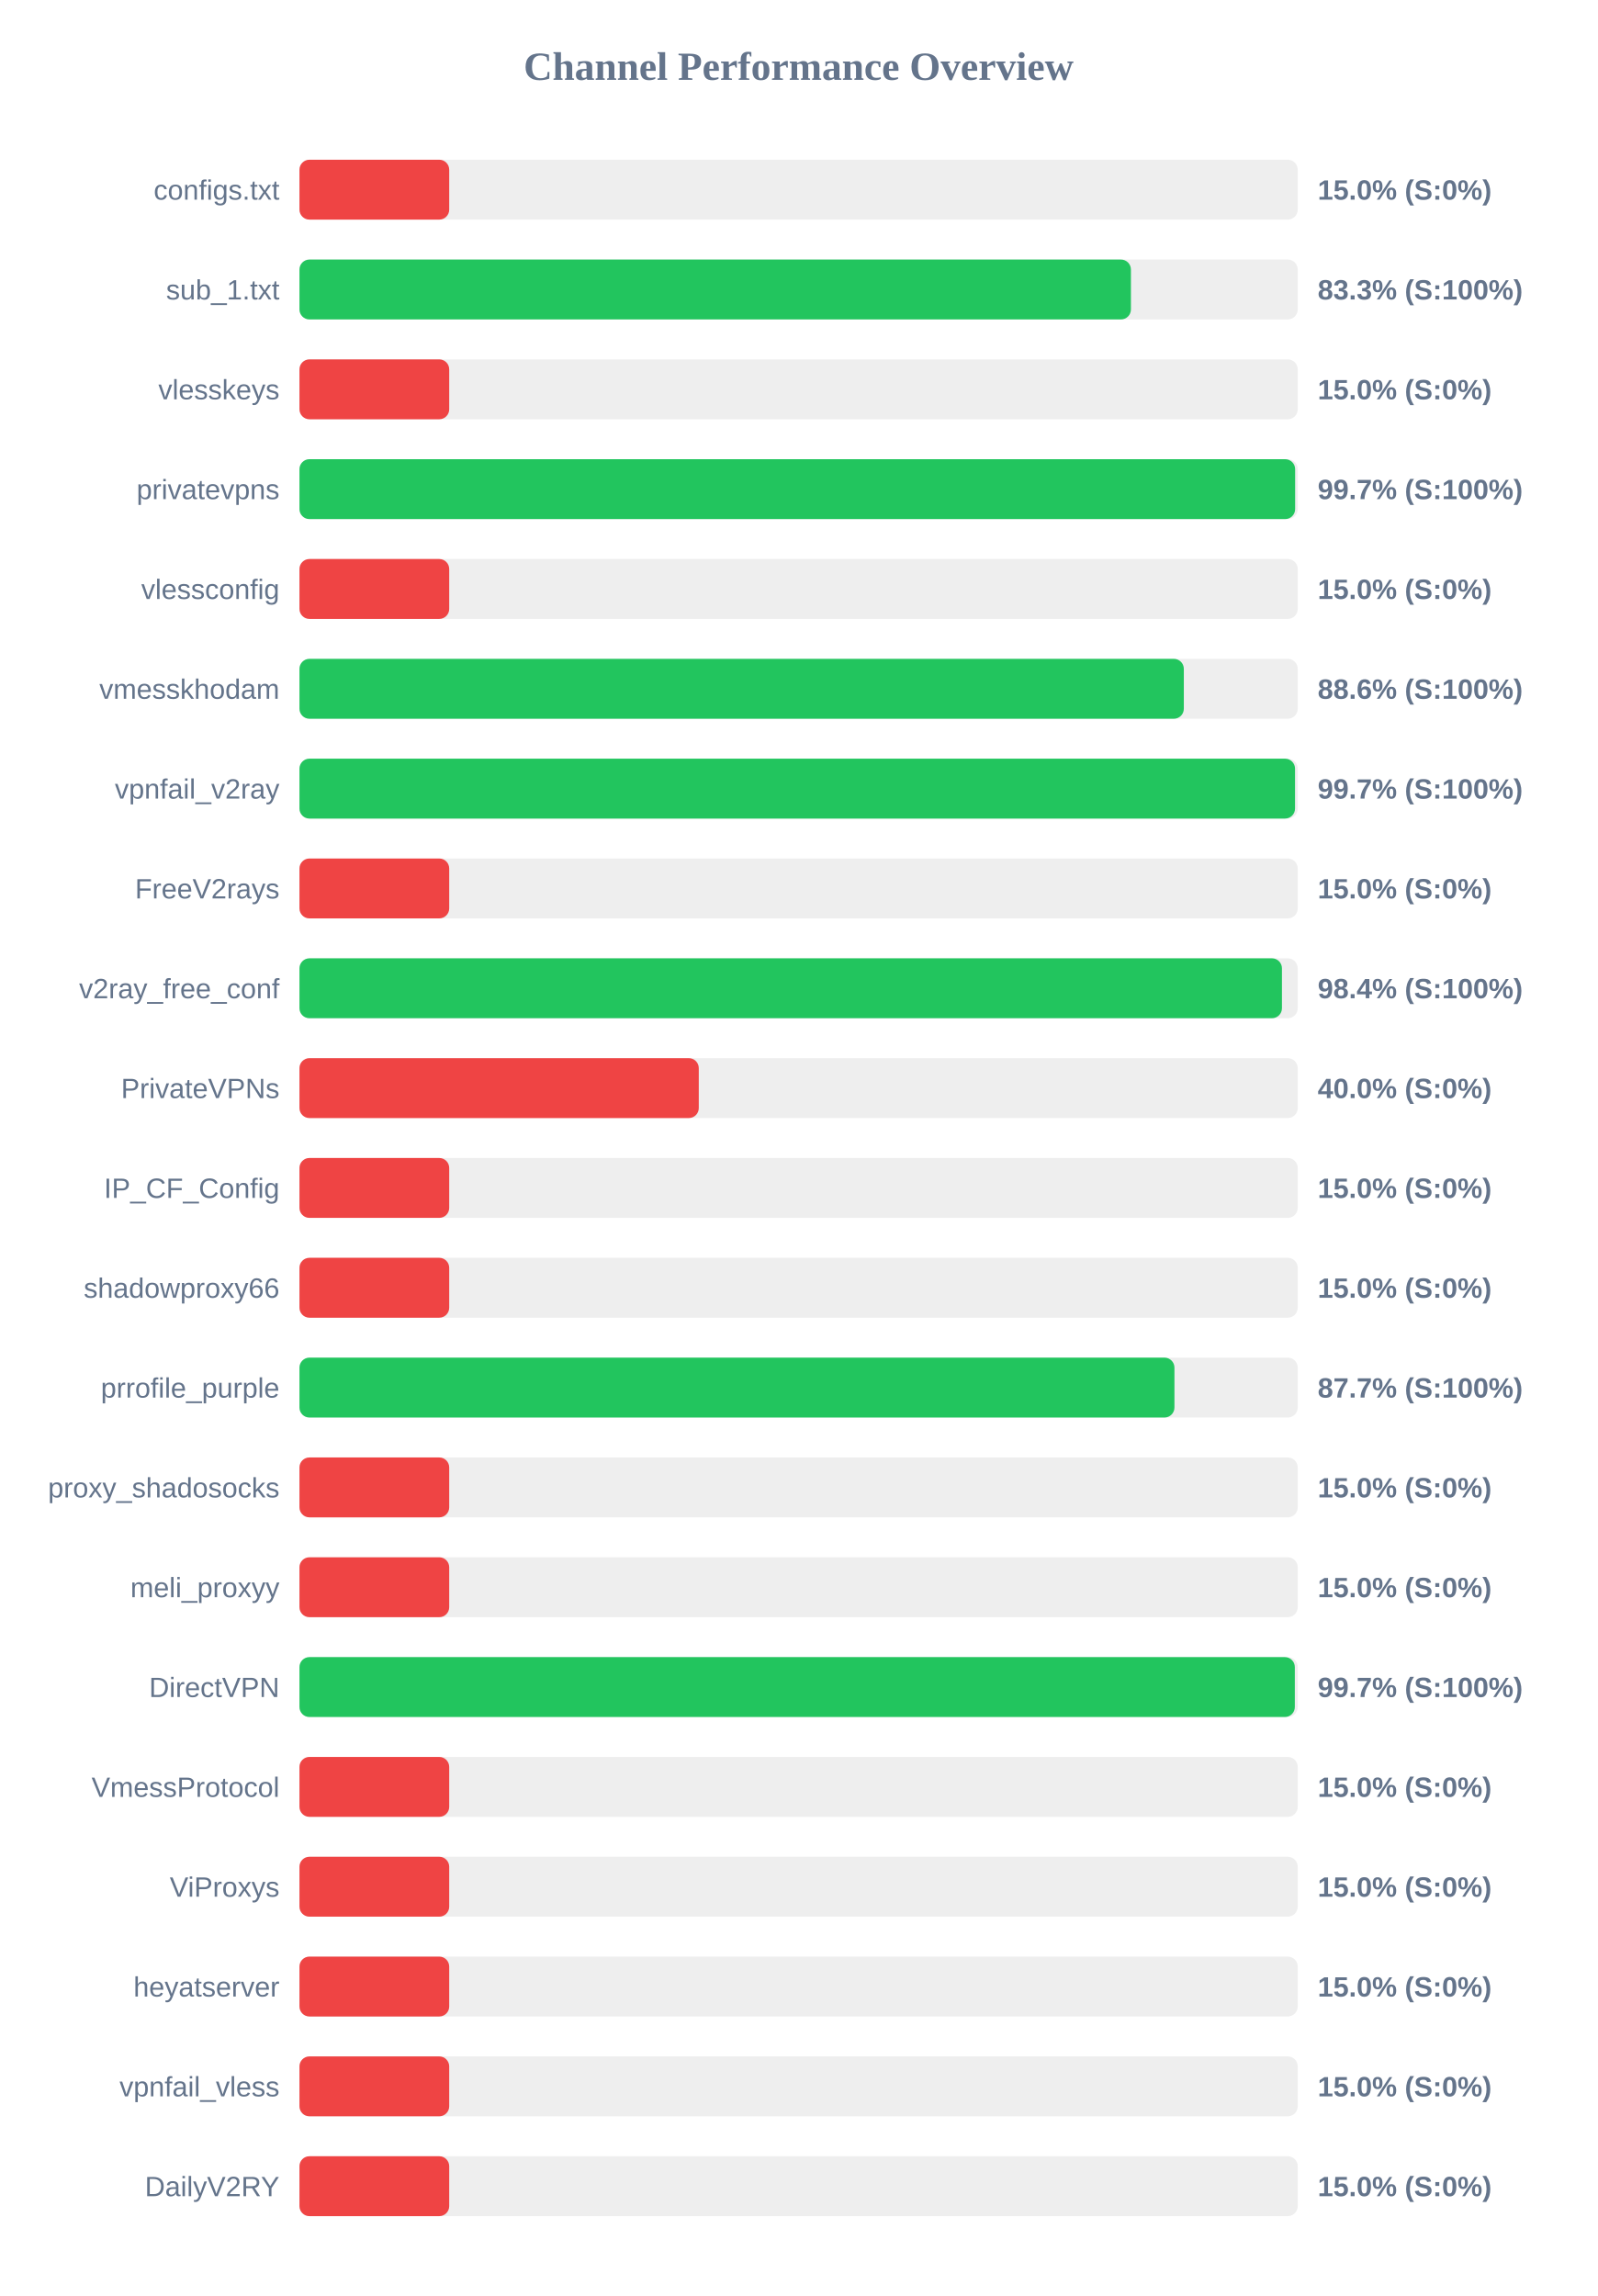
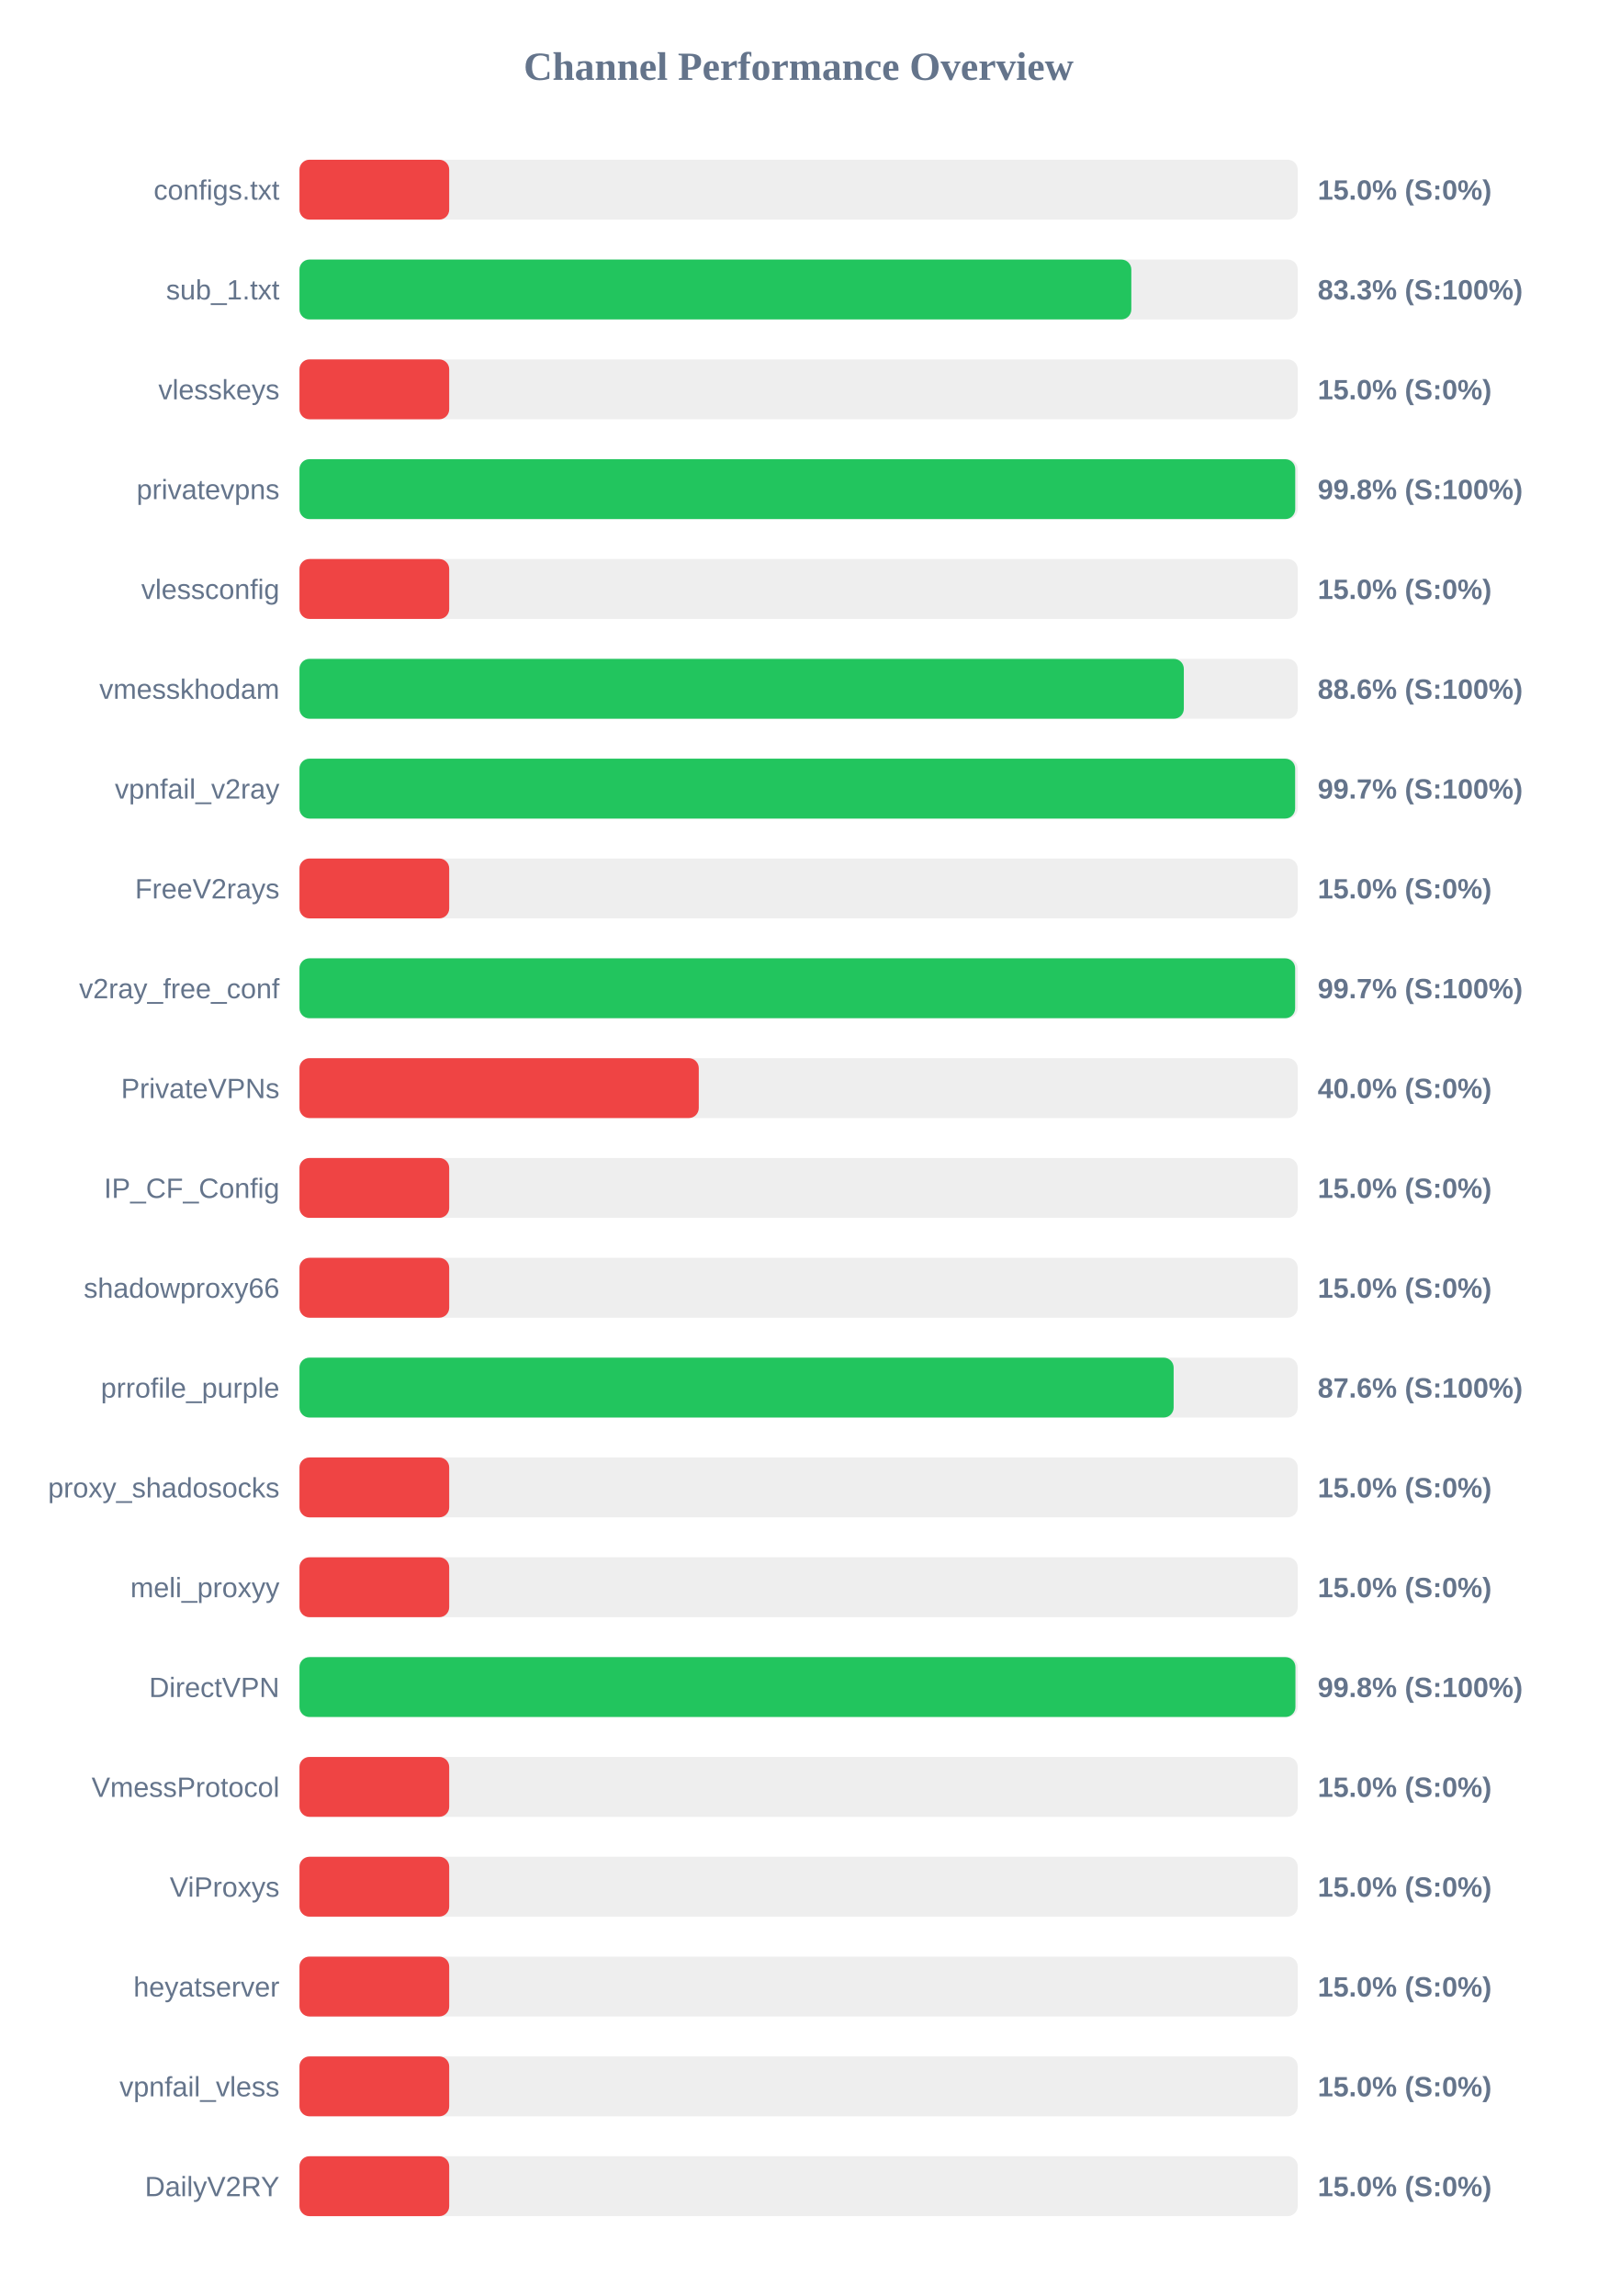
<svg xmlns="http://www.w3.org/2000/svg" width="800" height="1150" version="1.1">
  <style>
        .row { font: 14px Arial; fill: #64748b; }
        .score { font: bold 14px Arial; fill: #64748b; }
    </style>
  <text x="400" y="40" text-anchor="middle" font-size="20px" font-weight="bold" fill="#64748b">Channel Performance Overview</text>
  <rect x="150" y="80" width="500" height="30" fill="#eee" rx="5" />
  <rect x="150" y="80" width="75.0" height="30" fill="#ef4444" rx="5" />
  <text x="140" y="100" text-anchor="end" class="row">configs.txt</text>
  <text x="660" y="100" text-anchor="start" class="score">15.0% (S:0%)</text>
  <rect x="150" y="130" width="500" height="30" fill="#eee" rx="5" />
-   <rect x="150" y="130" width="416.45" height="30" fill="#22c55e" rx="5" />
+   <rect x="150" y="130" width="416.65" height="30" fill="#22c55e" rx="5" />
  <text x="140" y="150" text-anchor="end" class="row">sub_1.txt</text>
  <text x="660" y="150" text-anchor="start" class="score">83.3% (S:100%)</text>
  <rect x="150" y="180" width="500" height="30" fill="#eee" rx="5" />
  <rect x="150" y="180" width="75.0" height="30" fill="#ef4444" rx="5" />
  <text x="140" y="200" text-anchor="end" class="row">vlesskeys</text>
  <text x="660" y="200" text-anchor="start" class="score">15.0% (S:0%)</text>
  <rect x="150" y="230" width="500" height="30" fill="#eee" rx="5" />
-   <rect x="150" y="230" width="498.7" height="30" fill="#22c55e" rx="5" />
+   <rect x="150" y="230" width="498.75" height="30" fill="#22c55e" rx="5" />
  <text x="140" y="250" text-anchor="end" class="row">privatevpns</text>
-   <text x="660" y="250" text-anchor="start" class="score">99.7% (S:100%)</text>
+   <text x="660" y="250" text-anchor="start" class="score">99.8% (S:100%)</text>
  <rect x="150" y="280" width="500" height="30" fill="#eee" rx="5" />
  <rect x="150" y="280" width="75.0" height="30" fill="#ef4444" rx="5" />
  <text x="140" y="300" text-anchor="end" class="row">vlessconfig</text>
  <text x="660" y="300" text-anchor="start" class="score">15.0% (S:0%)</text>
  <rect x="150" y="330" width="500" height="30" fill="#eee" rx="5" />
  <rect x="150" y="330" width="442.95" height="30" fill="#22c55e" rx="5" />
  <text x="140" y="350" text-anchor="end" class="row">vmesskhodam</text>
  <text x="660" y="350" text-anchor="start" class="score">88.6% (S:100%)</text>
  <rect x="150" y="380" width="500" height="30" fill="#eee" rx="5" />
-   <rect x="150" y="380" width="498.65" height="30" fill="#22c55e" rx="5" />
+   <rect x="150" y="380" width="498.7" height="30" fill="#22c55e" rx="5" />
  <text x="140" y="400" text-anchor="end" class="row">vpnfail_v2ray</text>
  <text x="660" y="400" text-anchor="start" class="score">99.7% (S:100%)</text>
  <rect x="150" y="430" width="500" height="30" fill="#eee" rx="5" />
  <rect x="150" y="430" width="75.0" height="30" fill="#ef4444" rx="5" />
  <text x="140" y="450" text-anchor="end" class="row">FreeV2rays</text>
  <text x="660" y="450" text-anchor="start" class="score">15.0% (S:0%)</text>
  <rect x="150" y="480" width="500" height="30" fill="#eee" rx="5" />
-   <rect x="150" y="480" width="492.1" height="30" fill="#22c55e" rx="5" />
+   <rect x="150" y="480" width="498.7" height="30" fill="#22c55e" rx="5" />
  <text x="140" y="500" text-anchor="end" class="row">v2ray_free_conf</text>
-   <text x="660" y="500" text-anchor="start" class="score">98.4% (S:100%)</text>
+   <text x="660" y="500" text-anchor="start" class="score">99.7% (S:100%)</text>
  <rect x="150" y="530" width="500" height="30" fill="#eee" rx="5" />
  <rect x="150" y="530" width="200.0" height="30" fill="#ef4444" rx="5" />
  <text x="140" y="550" text-anchor="end" class="row">PrivateVPNs</text>
  <text x="660" y="550" text-anchor="start" class="score">40.0% (S:0%)</text>
  <rect x="150" y="580" width="500" height="30" fill="#eee" rx="5" />
  <rect x="150" y="580" width="75.0" height="30" fill="#ef4444" rx="5" />
  <text x="140" y="600" text-anchor="end" class="row">IP_CF_Config</text>
  <text x="660" y="600" text-anchor="start" class="score">15.0% (S:0%)</text>
  <rect x="150" y="630" width="500" height="30" fill="#eee" rx="5" />
  <rect x="150" y="630" width="75.0" height="30" fill="#ef4444" rx="5" />
  <text x="140" y="650" text-anchor="end" class="row">shadowproxy66</text>
  <text x="660" y="650" text-anchor="start" class="score">15.0% (S:0%)</text>
  <rect x="150" y="680" width="500" height="30" fill="#eee" rx="5" />
-   <rect x="150" y="680" width="438.25" height="30" fill="#22c55e" rx="5" />
+   <rect x="150" y="680" width="437.85" height="30" fill="#22c55e" rx="5" />
  <text x="140" y="700" text-anchor="end" class="row">prrofile_purple</text>
-   <text x="660" y="700" text-anchor="start" class="score">87.7% (S:100%)</text>
+   <text x="660" y="700" text-anchor="start" class="score">87.6% (S:100%)</text>
  <rect x="150" y="730" width="500" height="30" fill="#eee" rx="5" />
  <rect x="150" y="730" width="75.0" height="30" fill="#ef4444" rx="5" />
  <text x="140" y="750" text-anchor="end" class="row">proxy_shadosocks</text>
  <text x="660" y="750" text-anchor="start" class="score">15.0% (S:0%)</text>
  <rect x="150" y="780" width="500" height="30" fill="#eee" rx="5" />
  <rect x="150" y="780" width="75.0" height="30" fill="#ef4444" rx="5" />
  <text x="140" y="800" text-anchor="end" class="row">meli_proxyy</text>
  <text x="660" y="800" text-anchor="start" class="score">15.0% (S:0%)</text>
  <rect x="150" y="830" width="500" height="30" fill="#eee" rx="5" />
-   <rect x="150" y="830" width="498.55" height="30" fill="#22c55e" rx="5" />
+   <rect x="150" y="830" width="498.85" height="30" fill="#22c55e" rx="5" />
  <text x="140" y="850" text-anchor="end" class="row">DirectVPN</text>
-   <text x="660" y="850" text-anchor="start" class="score">99.7% (S:100%)</text>
+   <text x="660" y="850" text-anchor="start" class="score">99.8% (S:100%)</text>
  <rect x="150" y="880" width="500" height="30" fill="#eee" rx="5" />
  <rect x="150" y="880" width="75.0" height="30" fill="#ef4444" rx="5" />
  <text x="140" y="900" text-anchor="end" class="row">VmessProtocol</text>
  <text x="660" y="900" text-anchor="start" class="score">15.0% (S:0%)</text>
  <rect x="150" y="930" width="500" height="30" fill="#eee" rx="5" />
  <rect x="150" y="930" width="75.0" height="30" fill="#ef4444" rx="5" />
  <text x="140" y="950" text-anchor="end" class="row">ViProxys</text>
  <text x="660" y="950" text-anchor="start" class="score">15.0% (S:0%)</text>
  <rect x="150" y="980" width="500" height="30" fill="#eee" rx="5" />
  <rect x="150" y="980" width="75.0" height="30" fill="#ef4444" rx="5" />
  <text x="140" y="1000" text-anchor="end" class="row">heyatserver</text>
  <text x="660" y="1000" text-anchor="start" class="score">15.0% (S:0%)</text>
  <rect x="150" y="1030" width="500" height="30" fill="#eee" rx="5" />
  <rect x="150" y="1030" width="75.0" height="30" fill="#ef4444" rx="5" />
  <text x="140" y="1050" text-anchor="end" class="row">vpnfail_vless</text>
  <text x="660" y="1050" text-anchor="start" class="score">15.0% (S:0%)</text>
  <rect x="150" y="1080" width="500" height="30" fill="#eee" rx="5" />
  <rect x="150" y="1080" width="75.0" height="30" fill="#ef4444" rx="5" />
  <text x="140" y="1100" text-anchor="end" class="row">DailyV2RY</text>
  <text x="660" y="1100" text-anchor="start" class="score">15.0% (S:0%)</text>
</svg>
